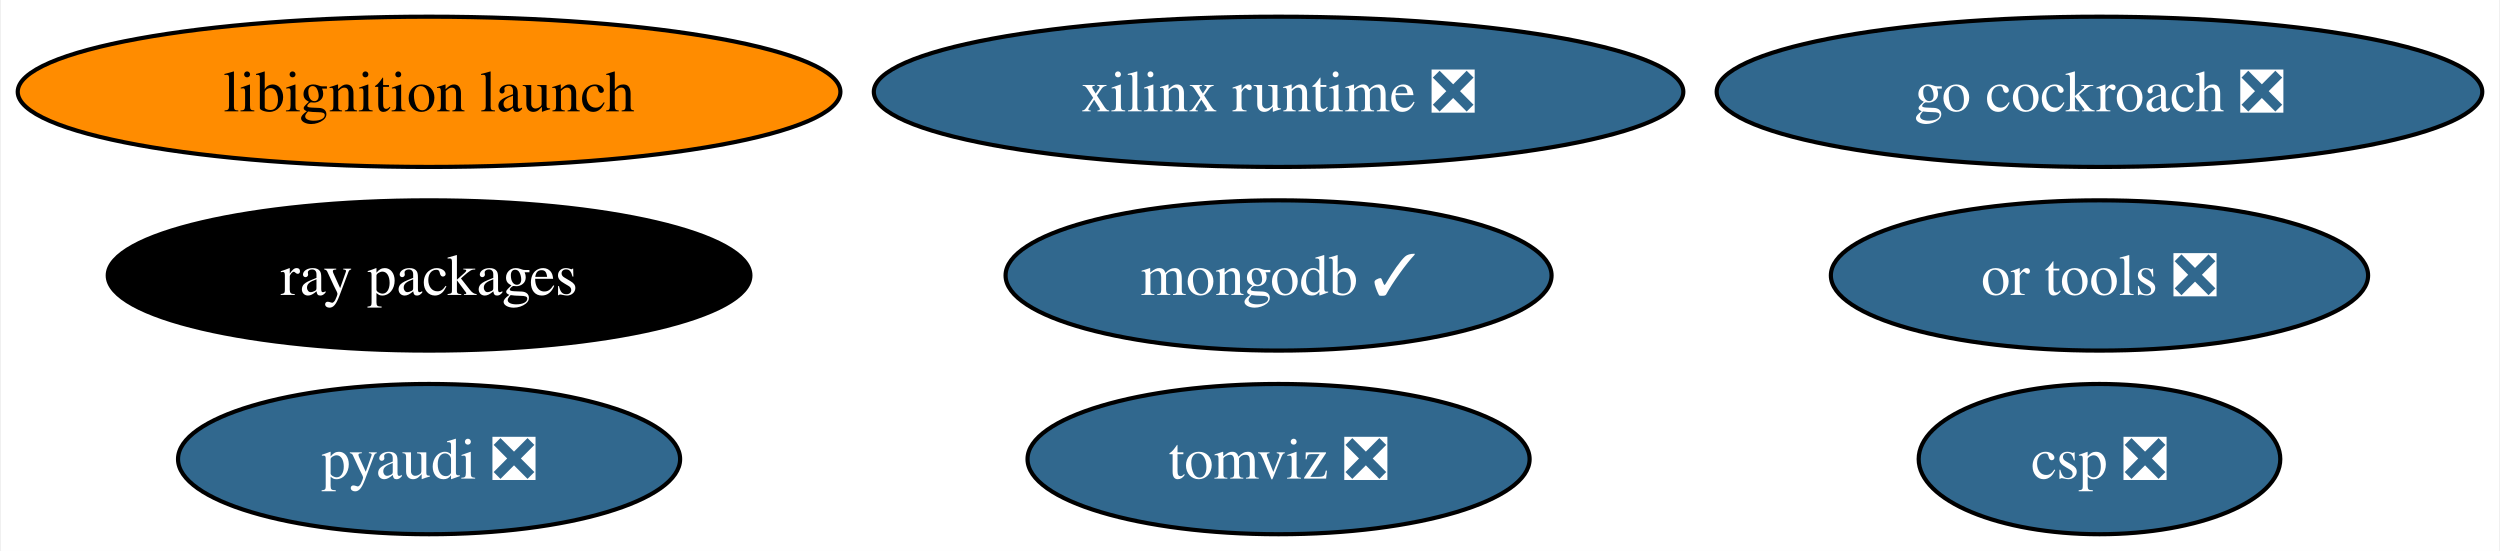
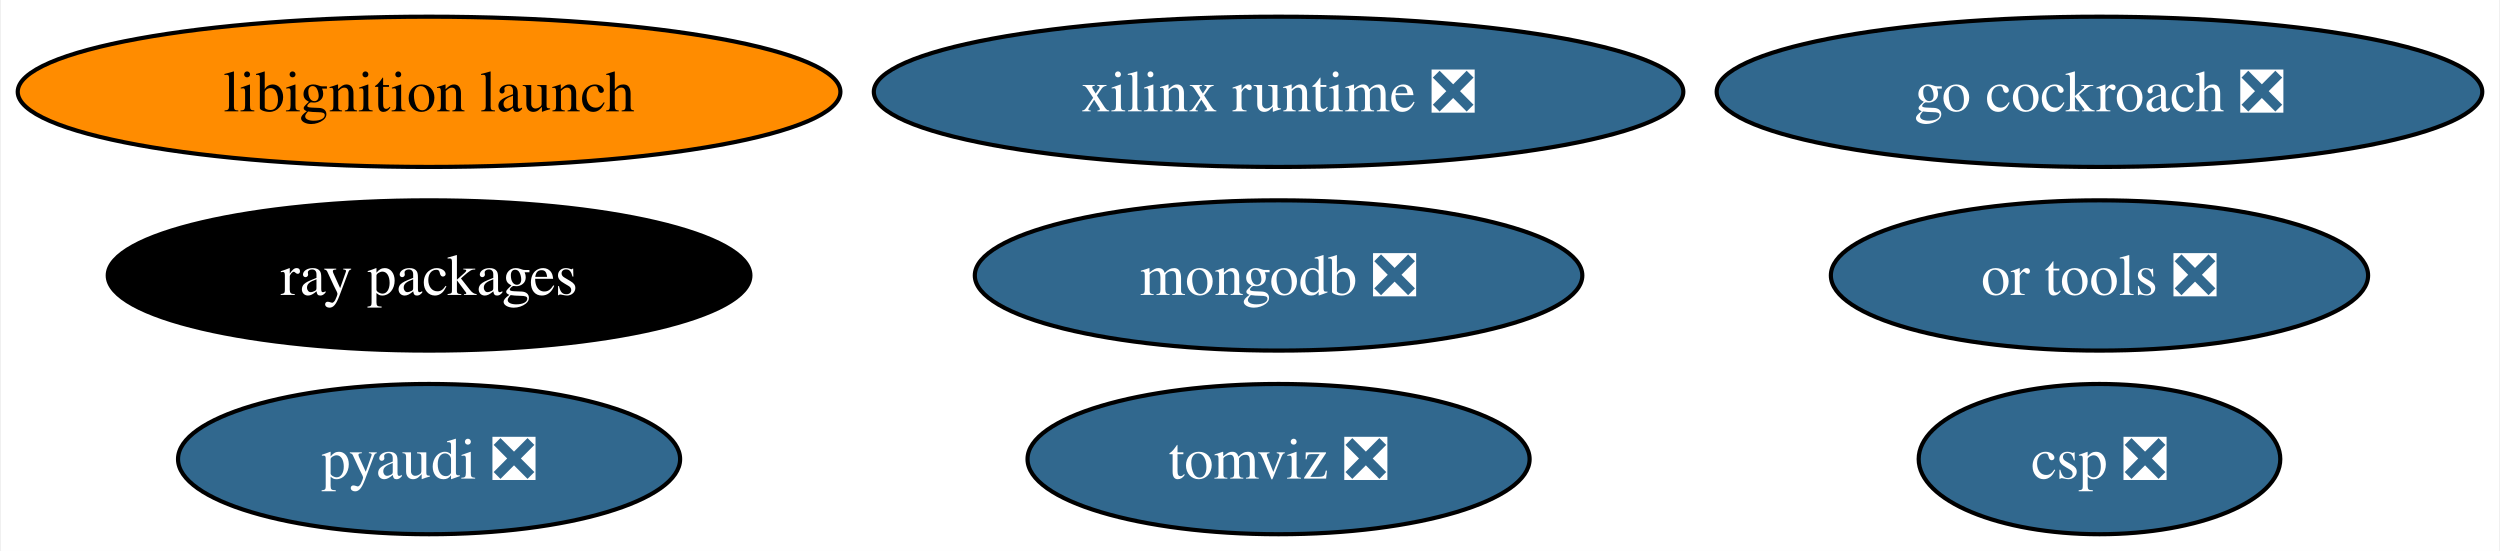
<svg xmlns="http://www.w3.org/2000/svg" xmlns:xlink="http://www.w3.org/1999/xlink" width="599pt" height="132pt" viewBox="0.00 0.00 598.51 132.00">
  <g id="graph0" class="graph" transform="scale(1 1) rotate(0) translate(4 128)">
    <polygon fill="white" stroke="none" points="-4,4 -4,-128 594.51,-128 594.51,4 -4,4" />
    <g id="node1" class="node">
      <g id="a_node1">
        <a xlink:href="https://github.com/conda-forge/pyaudi-feedstock/pull/44" xlink:title="pyaudi ❎">
          <ellipse fill="#31688e" stroke="black" cx="98.56" cy="-18" rx="60.15" ry="18" />
          <text text-anchor="middle" x="98.56" y="-13.32" font-family="Times,serif" font-size="14.00" fill="white">pyaudi ❎</text>
        </a>
      </g>
    </g>
    <g id="node2" class="node">
      <g id="a_node2">
-         <a xlink:href="https://github.com/conda-forge/mongodb-feedstock/pull/97" xlink:title="mongodb ✓">
-           <ellipse fill="#31688e" stroke="black" cx="302.1" cy="-62" rx="65.41" ry="18" />
-           <text text-anchor="middle" x="302.1" y="-57.33" font-family="Times,serif" font-size="14.00" fill="white">mongodb ✓</text>
+         <a xlink:href="https://github.com/conda-forge/mongodb-feedstock/pull/97" xlink:title="mongodb ❎">
+           <ellipse fill="#31688e" stroke="black" cx="302.1" cy="-62" rx="72.78" ry="18" />
+           <text text-anchor="middle" x="302.1" y="-57.33" font-family="Times,serif" font-size="14.00" fill="white">mongodb ❎</text>
        </a>
      </g>
    </g>
    <g id="node3" class="node">
      <g id="a_node3">
        <a xlink:href="https://github.com/conda-forge/go-cockroach-feedstock/pull/28" xlink:title="go cockroach ❎">
          <ellipse fill="#31688e" stroke="black" cx="498.79" cy="-106" rx="91.72" ry="18" />
          <text text-anchor="middle" x="498.79" y="-101.33" font-family="Times,serif" font-size="14.00" fill="white">go cockroach ❎</text>
        </a>
      </g>
    </g>
    <g id="node4" class="node">
      <g id="a_node4">
        <a xlink:href="https://github.com/conda-forge/ray-packages-feedstock" xlink:title="ray packages">
          <ellipse fill="#000000" stroke="black" cx="98.56" cy="-62" rx="76.99" ry="18" />
          <text text-anchor="middle" x="98.56" y="-57.33" font-family="Times,serif" font-size="14.00" fill="white">ray packages</text>
        </a>
      </g>
    </g>
    <g id="node5" class="node">
      <g id="a_node5">
        <a xlink:href="https://github.com/conda-forge/tomviz-feedstock/pull/64" xlink:title="tomviz ❎">
          <ellipse fill="#31688e" stroke="black" cx="302.1" cy="-18" rx="60.15" ry="18" />
          <text text-anchor="middle" x="302.1" y="-13.32" font-family="Times,serif" font-size="14.00" fill="white">tomviz ❎</text>
        </a>
      </g>
    </g>
    <g id="node6" class="node">
      <g id="a_node6">
        <a xlink:href="https://github.com/conda-forge/libignition-launch-feedstock" xlink:title="libignition launch">
          <ellipse fill="#ff8c00" stroke="black" cx="98.56" cy="-106" rx="98.56" ry="18" />
          <text text-anchor="middle" x="98.56" y="-101.33" font-family="Times,serif" font-size="14.00">libignition launch</text>
        </a>
      </g>
    </g>
    <g id="node7" class="node">
      <g id="a_node7">
        <a xlink:href="https://github.com/conda-forge/or-tools-feedstock/pull/62" xlink:title="or tools ❎">
          <ellipse fill="#31688e" stroke="black" cx="498.79" cy="-62" rx="64.36" ry="18" />
          <text text-anchor="middle" x="498.79" y="-57.33" font-family="Times,serif" font-size="14.00" fill="white">or tools ❎</text>
        </a>
      </g>
    </g>
    <g id="node8" class="node">
      <g id="a_node8">
        <a xlink:href="https://github.com/conda-forge/xilinx-runtime-feedstock/pull/37" xlink:title="xilinx runtime ❎">
          <ellipse fill="#31688e" stroke="black" cx="302.1" cy="-106" rx="96.98" ry="18" />
          <text text-anchor="middle" x="302.1" y="-101.33" font-family="Times,serif" font-size="14.00" fill="white">xilinx runtime ❎</text>
        </a>
      </g>
    </g>
    <g id="node9" class="node">
      <g id="a_node9">
        <a xlink:href="https://github.com/conda-forge/csp-feedstock/pull/38" xlink:title="csp ❎">
          <ellipse fill="#31688e" stroke="black" cx="498.79" cy="-18" rx="43.32" ry="18" />
          <text text-anchor="middle" x="498.79" y="-13.32" font-family="Times,serif" font-size="14.00" fill="white">csp ❎</text>
        </a>
      </g>
    </g>
  </g>
</svg>
